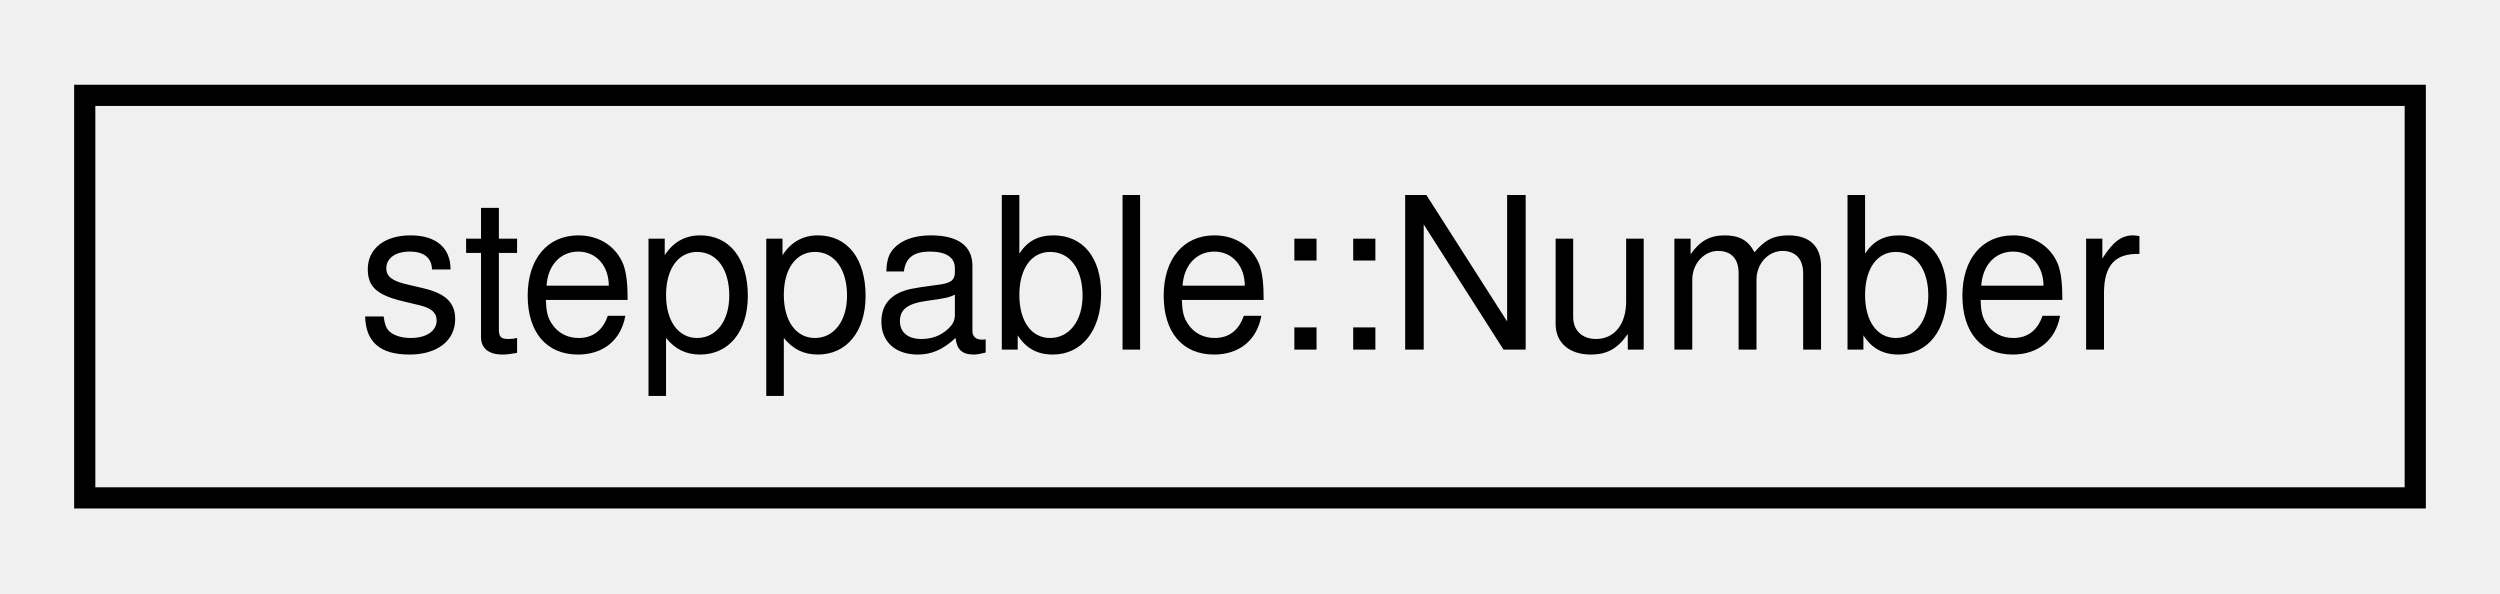
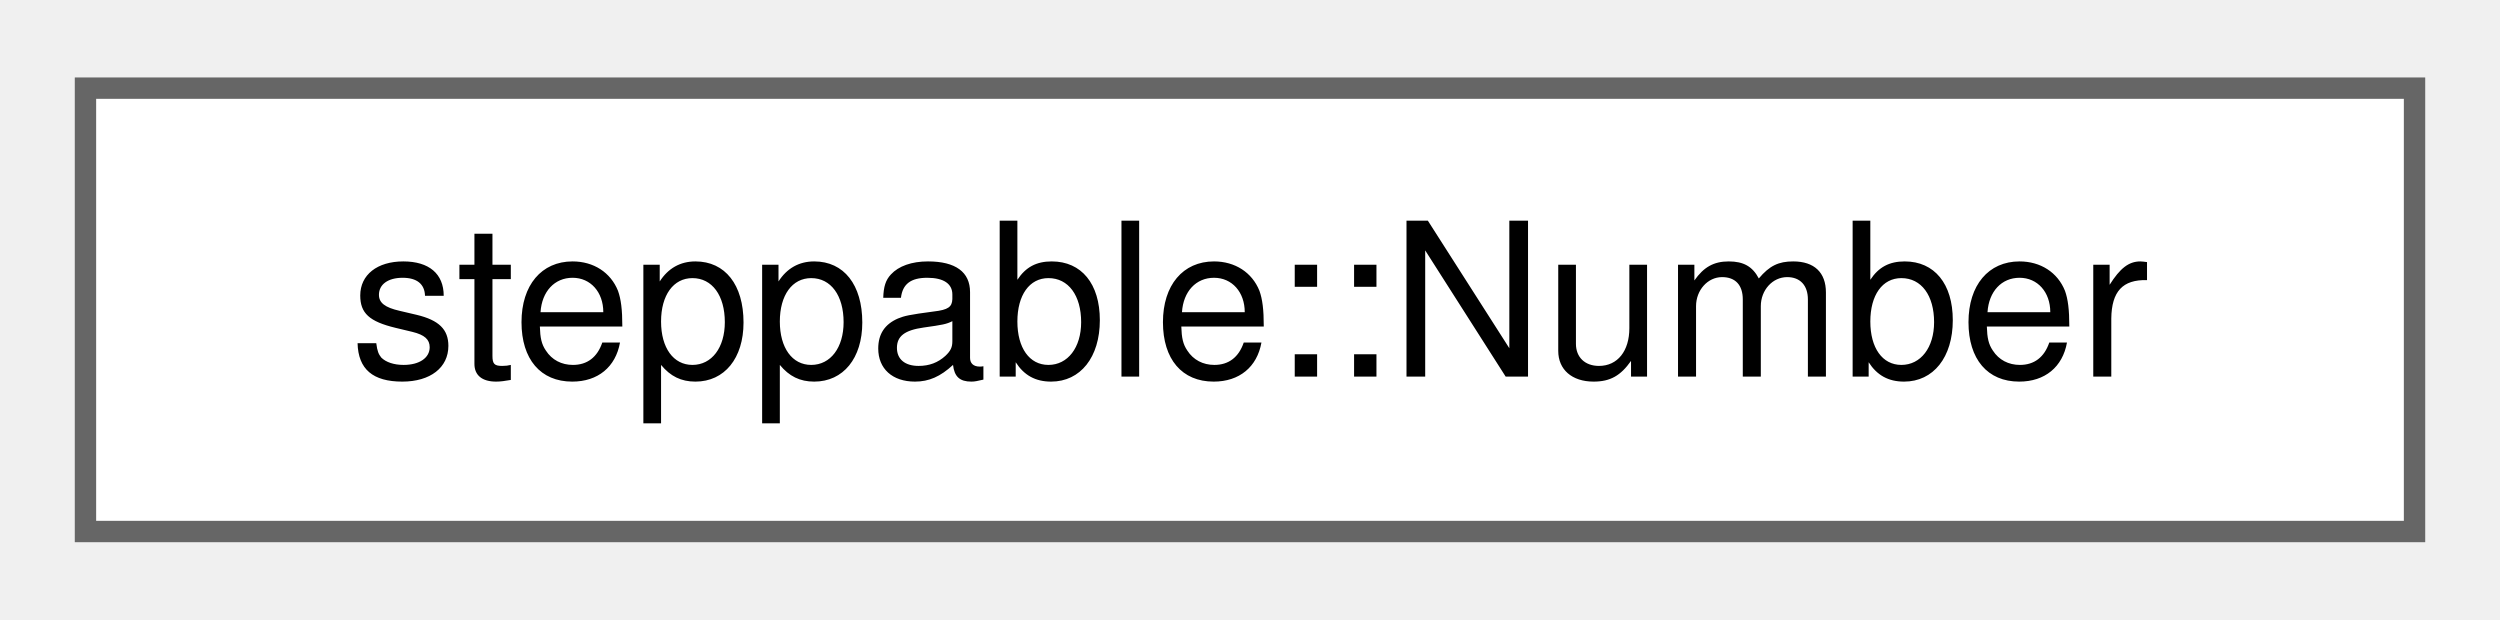
- <svg xmlns="http://www.w3.org/2000/svg" xmlns:xlink="http://www.w3.org/1999/xlink" width="118pt" height="28pt" viewBox="0.00 0.00 118.00 28.00">
-   <g id="graph0" class="graph" transform="scale(1 1) rotate(0) translate(4 24)">
-     <g id="node1" class="node">
-       <g id="a_node1">
+ <svg xmlns="http://www.w3.org/2000/svg" xmlns:xlink="http://www.w3.org/1999/xlink" width="117pt" height="29pt" viewBox="0.00 0.00 117.00 28.75">
+   <g id="graph0" class="graph" transform="scale(1 1) rotate(0) translate(4 24.75)">
+     <g id="Node000000" class="node">
+       <g id="a_Node000000">
        <a xlink:href="classsteppable_1_1Number.html" target="_top" xlink:title="Represents a number with arbitrary precision. It basically stores the value as a string.">
-           <polygon fill="none" stroke="black" points="0,-0.5 0,-19.5 110,-19.5 110,-0.5 0,-0.5" />
-           <text text-anchor="middle" x="55" y="-7.5" font-family="Helvetica,sans-Serif" font-size="10.00">steppable::Number</text>
+           <polygon fill="white" stroke="#666666" points="109,-20.75 0,-20.75 0,0 109,0 109,-20.75" />
+           <text text-anchor="middle" x="54.5" y="-7.25" font-family="Helvetica,sans-Serif" font-size="10.00">steppable::Number</text>
        </a>
      </g>
    </g>
  </g>
</svg>
